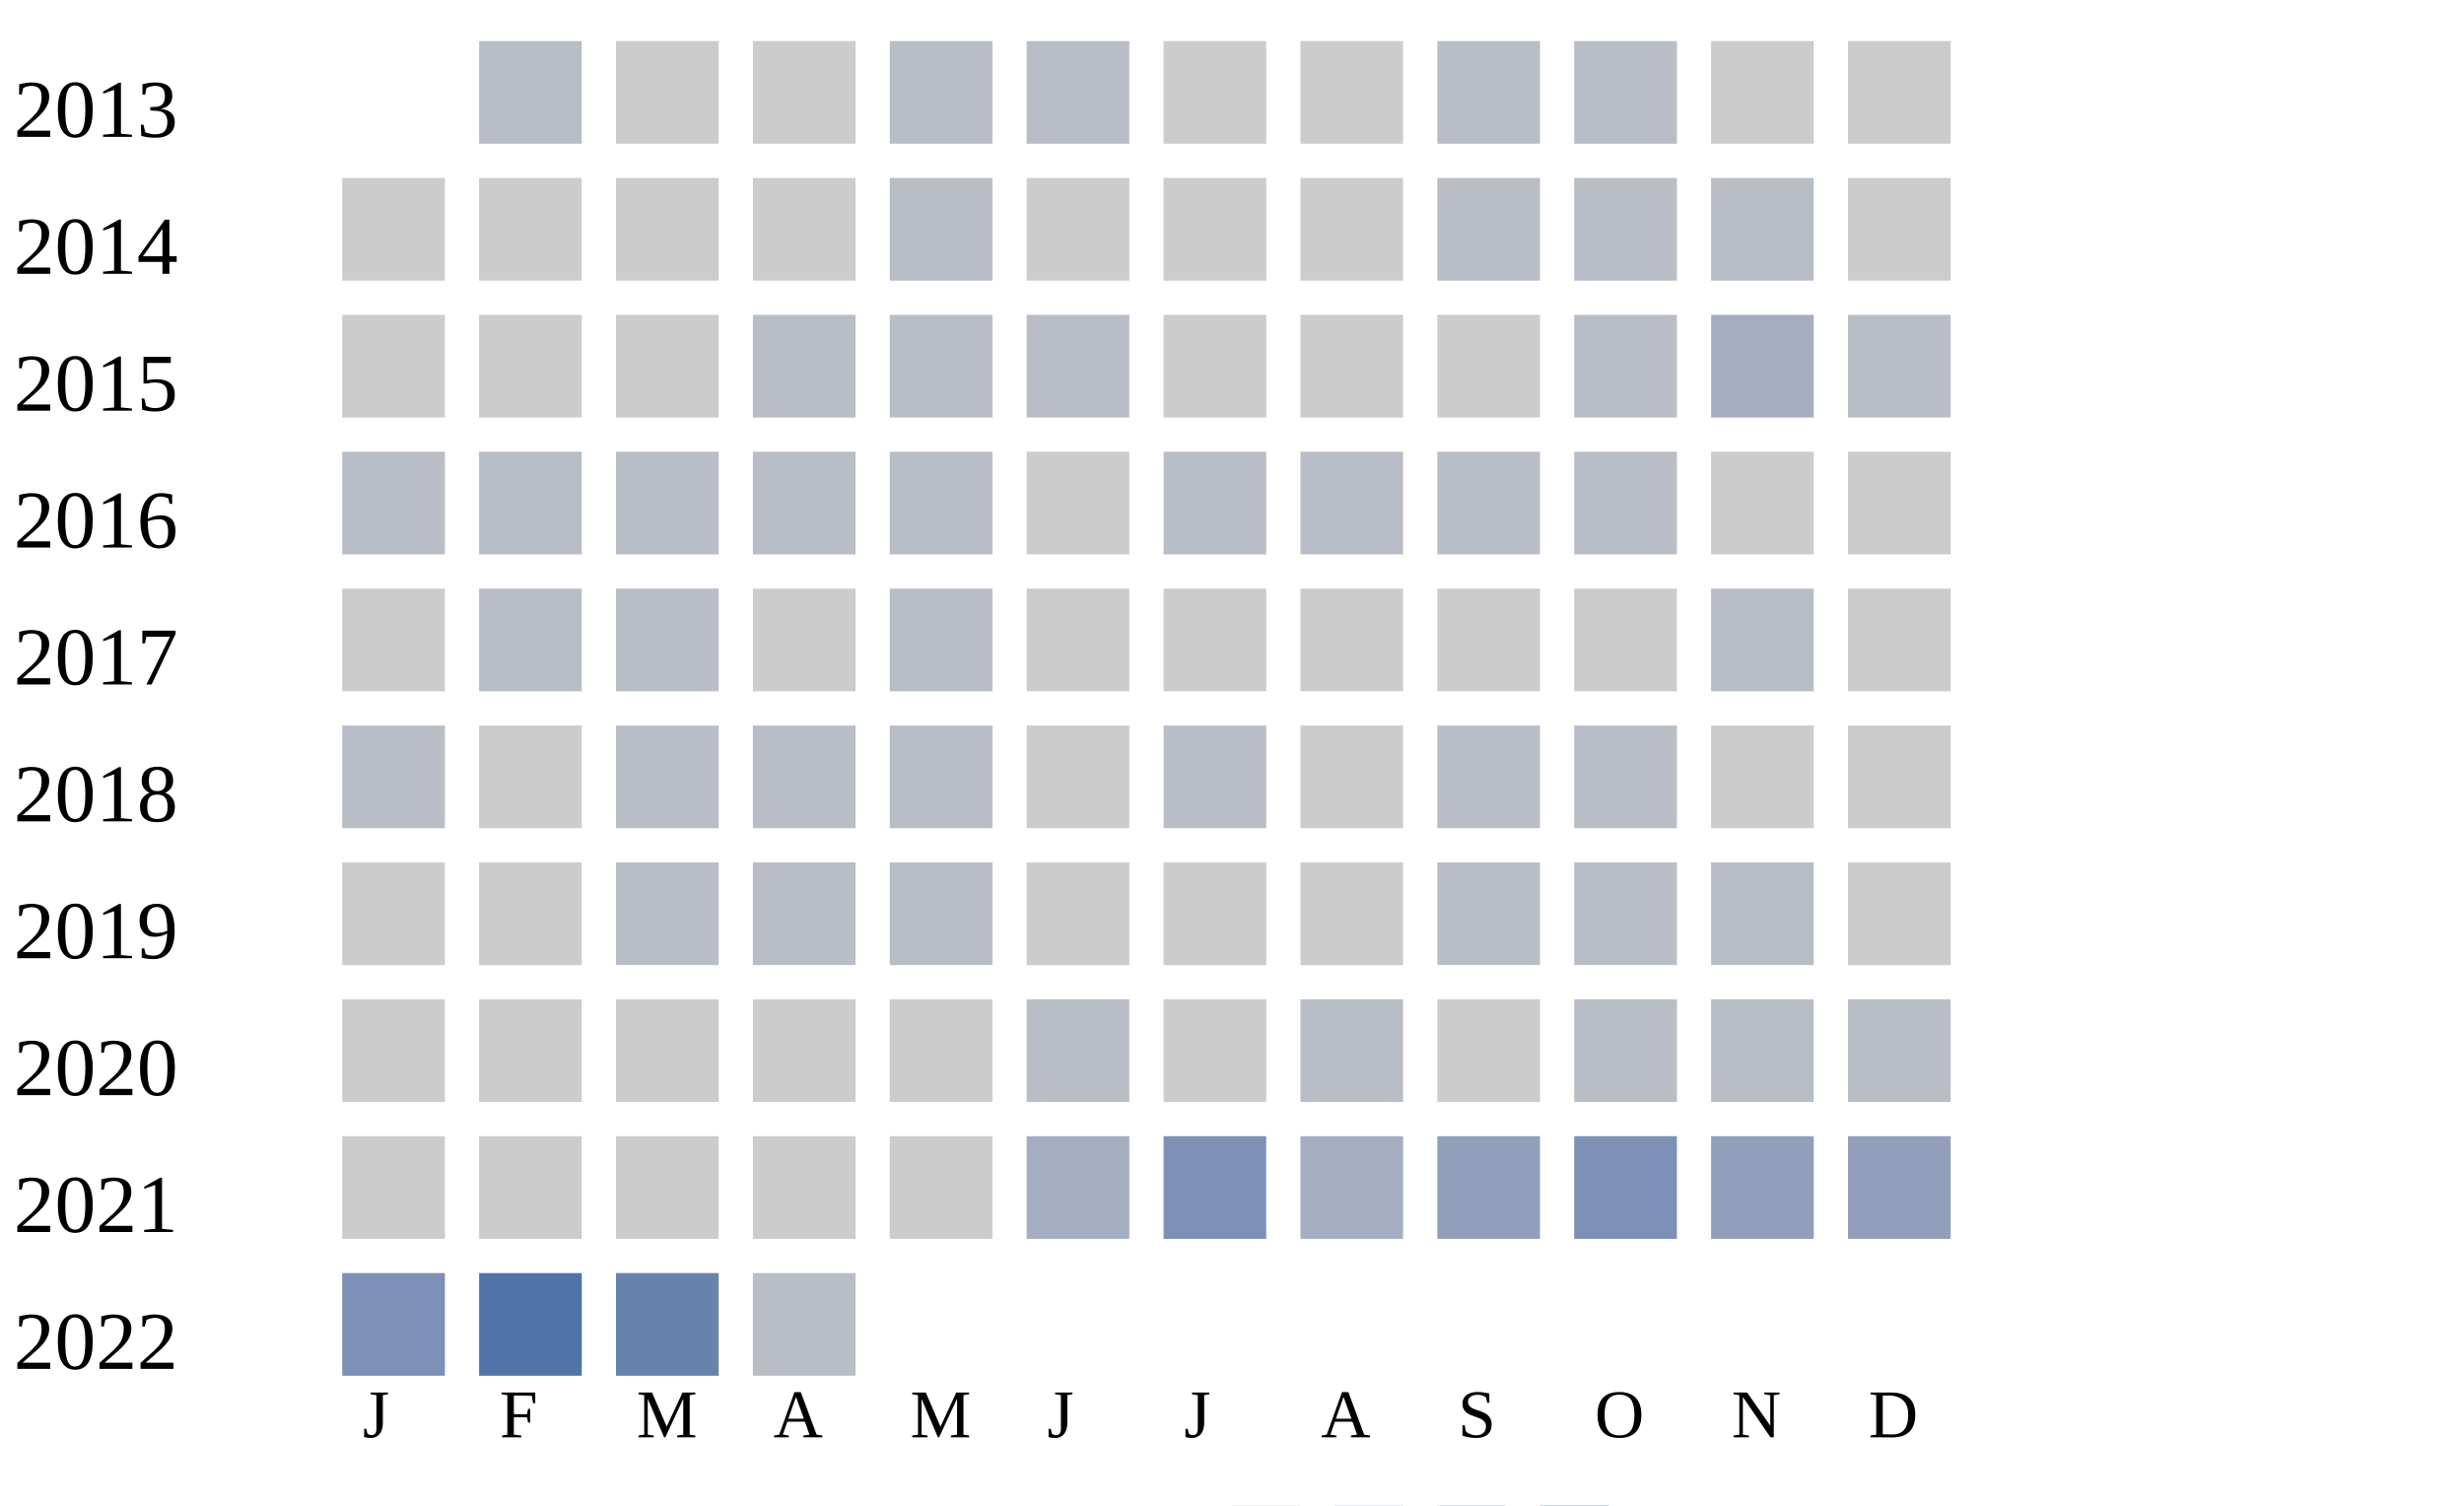
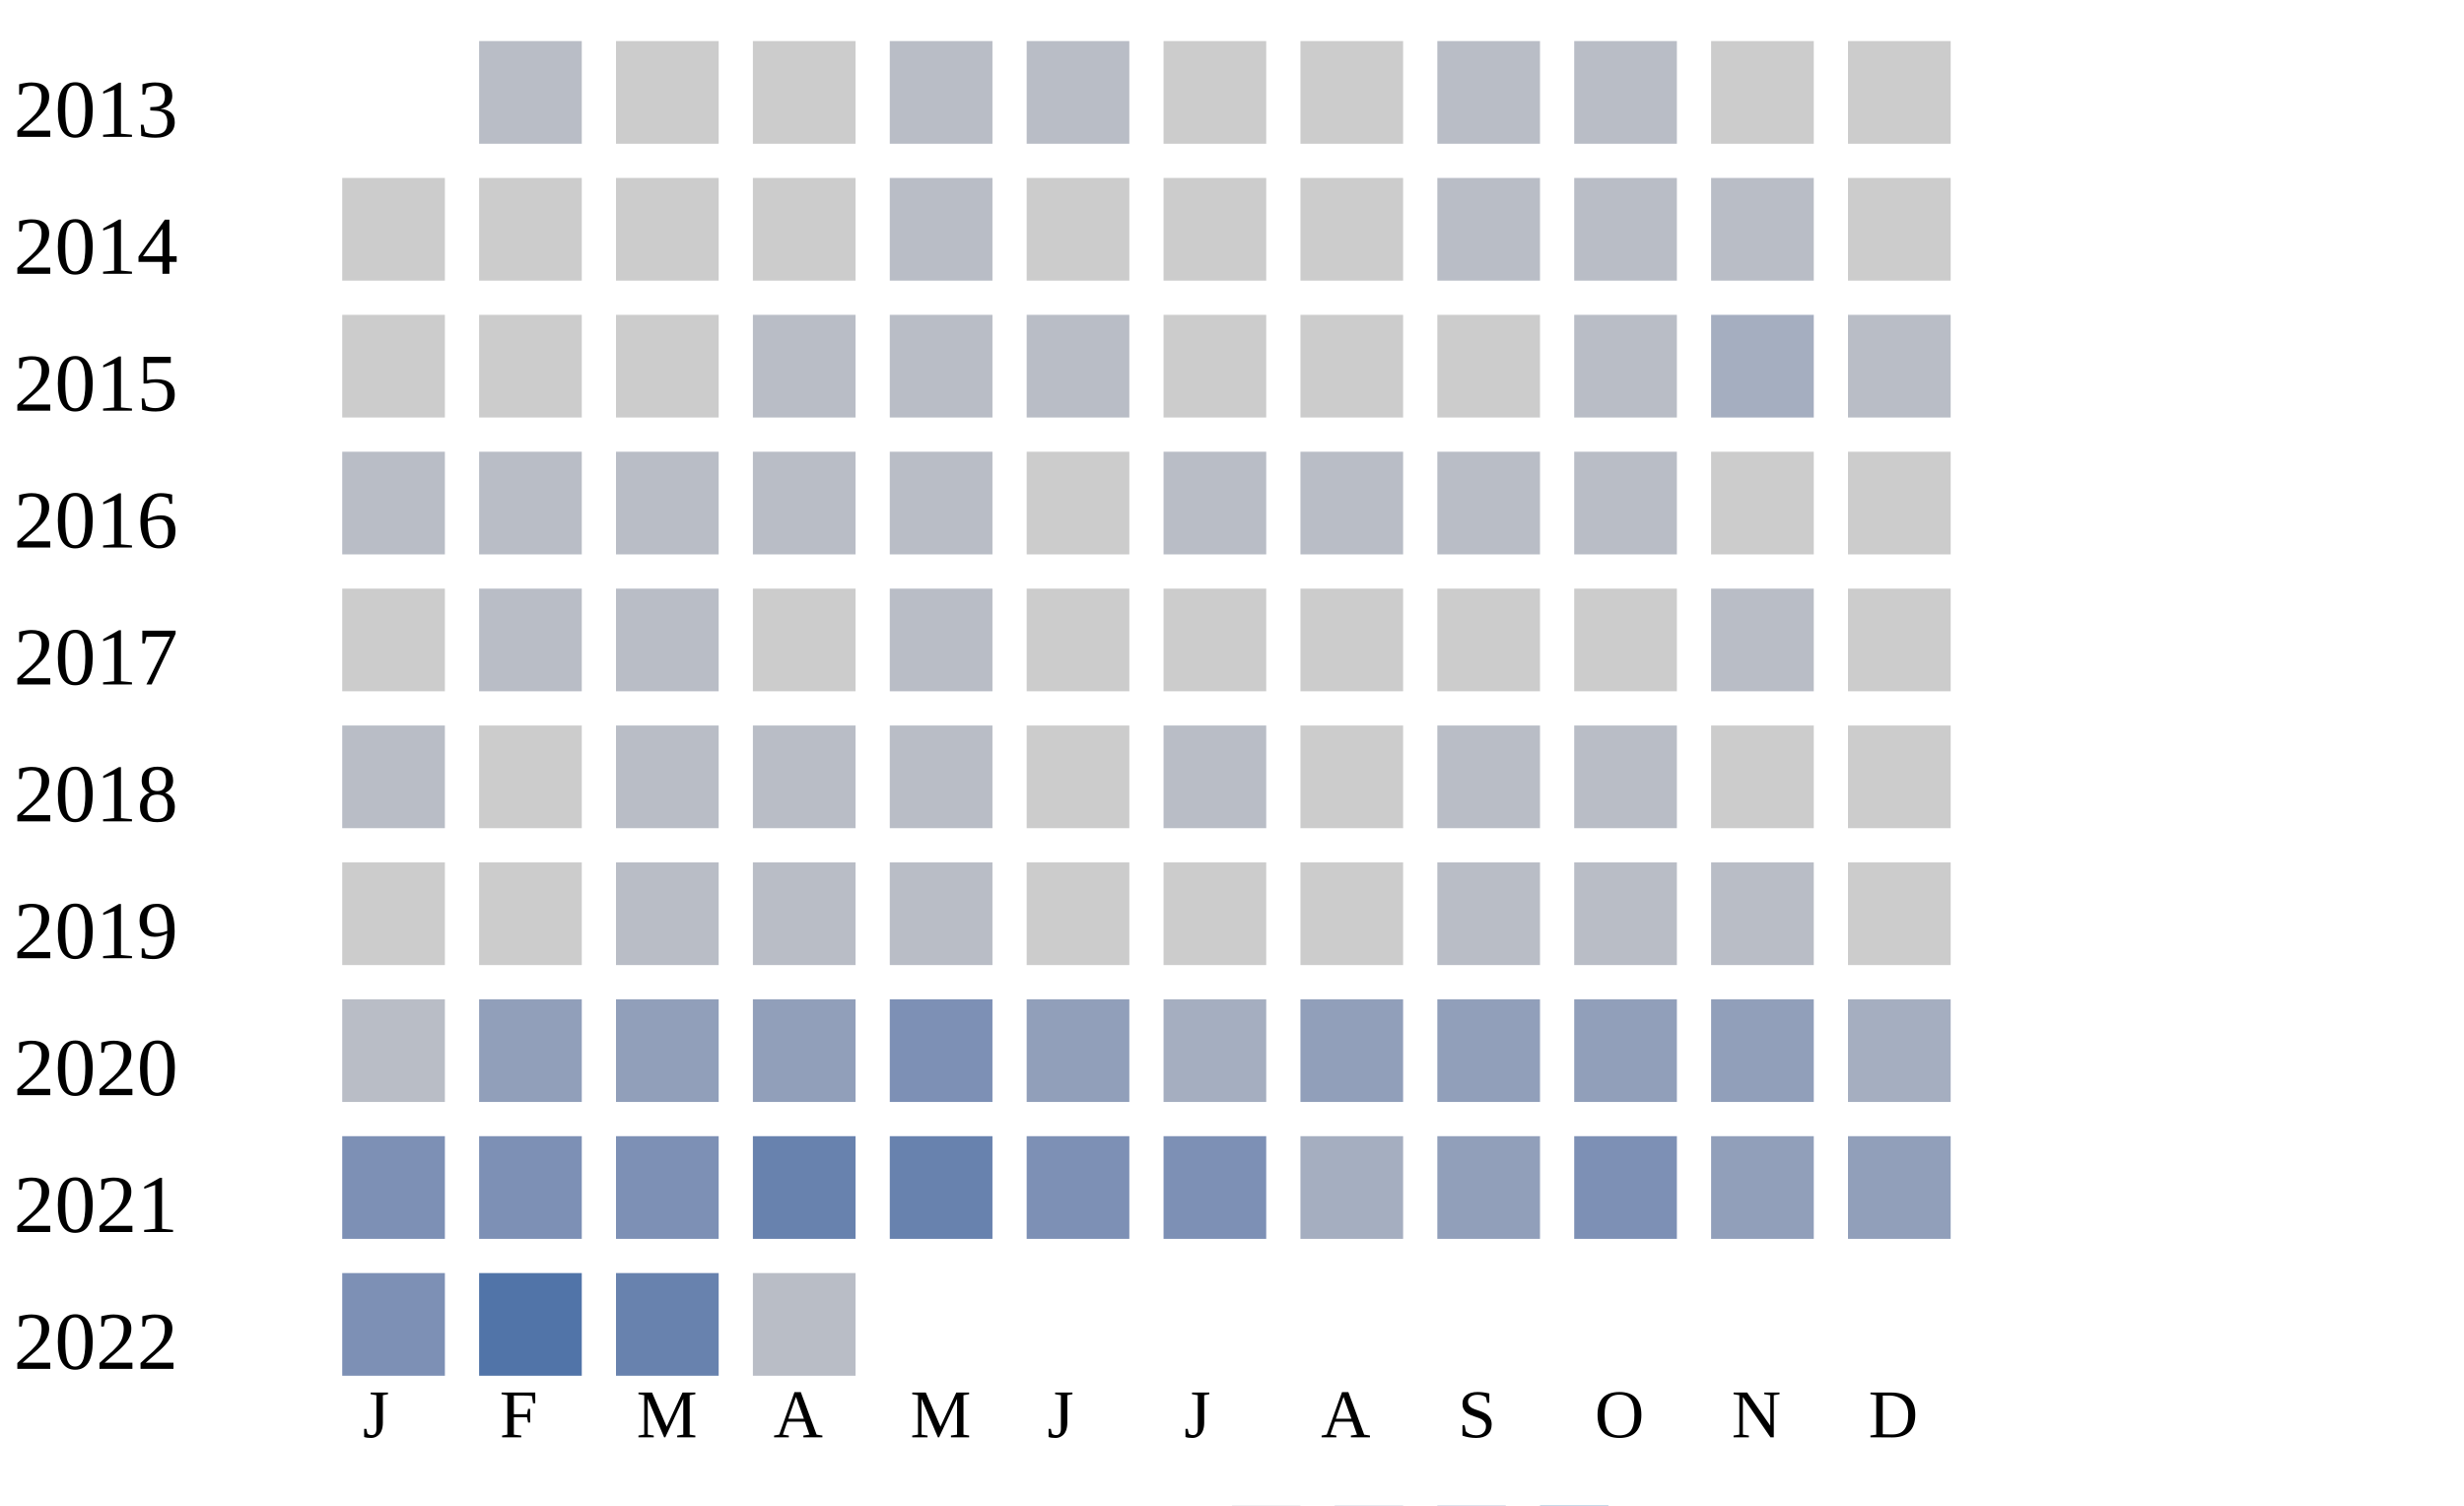
<svg xmlns="http://www.w3.org/2000/svg" width="360" height="220">
  <g transform="translate(0 0)">
    <text x="2" y="20">2013</text>
    <rect x="70" y="6" width="15" height="15" fill="#b9bdc6" />
    <rect x="90" y="6" width="15" height="15" fill="#cccccc" />
    <rect x="110" y="6" width="15" height="15" fill="#cccccc" />
    <rect x="130" y="6" width="15" height="15" fill="#b9bdc6" />
    <rect x="150" y="6" width="15" height="15" fill="#b9bdc6" />
    <rect x="170" y="6" width="15" height="15" fill="#cccccc" />
    <rect x="190" y="6" width="15" height="15" fill="#cccccc" />
    <rect x="210" y="6" width="15" height="15" fill="#b9bdc6" />
    <rect x="230" y="6" width="15" height="15" fill="#b9bdc6" />
    <rect x="250" y="6" width="15" height="15" fill="#cccccc" />
    <rect x="270" y="6" width="15" height="15" fill="#cccccc" />
  </g>
  <g transform="translate(0 20)">
    <text x="2" y="20">2014</text>
    <rect x="50" y="6" width="15" height="15" fill="#cccccc" />
    <rect x="70" y="6" width="15" height="15" fill="#cccccc" />
    <rect x="90" y="6" width="15" height="15" fill="#cccccc" />
    <rect x="110" y="6" width="15" height="15" fill="#cccccc" />
    <rect x="130" y="6" width="15" height="15" fill="#b9bdc6" />
    <rect x="150" y="6" width="15" height="15" fill="#cccccc" />
    <rect x="170" y="6" width="15" height="15" fill="#cccccc" />
    <rect x="190" y="6" width="15" height="15" fill="#cccccc" />
    <rect x="210" y="6" width="15" height="15" fill="#b9bdc6" />
    <rect x="230" y="6" width="15" height="15" fill="#b9bdc6" />
    <rect x="250" y="6" width="15" height="15" fill="#b9bdc6" />
    <rect x="270" y="6" width="15" height="15" fill="#cccccc" />
  </g>
  <g transform="translate(0 40)">
    <text x="2" y="20">2015</text>
    <rect x="50" y="6" width="15" height="15" fill="#cccccc" />
    <rect x="70" y="6" width="15" height="15" fill="#cccccc" />
    <rect x="90" y="6" width="15" height="15" fill="#cccccc" />
    <rect x="110" y="6" width="15" height="15" fill="#b9bdc6" />
    <rect x="130" y="6" width="15" height="15" fill="#b9bdc6" />
    <rect x="150" y="6" width="15" height="15" fill="#b9bdc6" />
    <rect x="170" y="6" width="15" height="15" fill="#cccccc" />
    <rect x="190" y="6" width="15" height="15" fill="#cccccc" />
    <rect x="210" y="6" width="15" height="15" fill="#cccccc" />
    <rect x="230" y="6" width="15" height="15" fill="#b9bdc6" />
    <rect x="250" y="6" width="15" height="15" fill="#a5aec0" />
    <rect x="270" y="6" width="15" height="15" fill="#b9bdc6" />
  </g>
  <g transform="translate(0 60)">
    <text x="2" y="20">2016</text>
    <rect x="50" y="6" width="15" height="15" fill="#b9bdc6" />
    <rect x="70" y="6" width="15" height="15" fill="#b9bdc6" />
    <rect x="90" y="6" width="15" height="15" fill="#b9bdc6" />
    <rect x="110" y="6" width="15" height="15" fill="#b9bdc6" />
    <rect x="130" y="6" width="15" height="15" fill="#b9bdc6" />
    <rect x="150" y="6" width="15" height="15" fill="#cccccc" />
    <rect x="170" y="6" width="15" height="15" fill="#b9bdc6" />
    <rect x="190" y="6" width="15" height="15" fill="#b9bdc6" />
    <rect x="210" y="6" width="15" height="15" fill="#b9bdc6" />
    <rect x="230" y="6" width="15" height="15" fill="#b9bdc6" />
    <rect x="250" y="6" width="15" height="15" fill="#cccccc" />
    <rect x="270" y="6" width="15" height="15" fill="#cccccc" />
  </g>
  <g transform="translate(0 80)">
    <text x="2" y="20">2017</text>
    <rect x="50" y="6" width="15" height="15" fill="#cccccc" />
    <rect x="70" y="6" width="15" height="15" fill="#b9bdc6" />
    <rect x="90" y="6" width="15" height="15" fill="#b9bdc6" />
    <rect x="110" y="6" width="15" height="15" fill="#cccccc" />
    <rect x="130" y="6" width="15" height="15" fill="#b9bdc6" />
    <rect x="150" y="6" width="15" height="15" fill="#cccccc" />
    <rect x="170" y="6" width="15" height="15" fill="#cccccc" />
    <rect x="190" y="6" width="15" height="15" fill="#cccccc" />
    <rect x="210" y="6" width="15" height="15" fill="#cccccc" />
    <rect x="230" y="6" width="15" height="15" fill="#cccccc" />
    <rect x="250" y="6" width="15" height="15" fill="#b9bdc6" />
    <rect x="270" y="6" width="15" height="15" fill="#cccccc" />
  </g>
  <g transform="translate(0 100)">
    <text x="2" y="20">2018</text>
    <rect x="50" y="6" width="15" height="15" fill="#b9bdc6" />
    <rect x="70" y="6" width="15" height="15" fill="#cccccc" />
    <rect x="90" y="6" width="15" height="15" fill="#b9bdc6" />
    <rect x="110" y="6" width="15" height="15" fill="#b9bdc6" />
    <rect x="130" y="6" width="15" height="15" fill="#b9bdc6" />
    <rect x="150" y="6" width="15" height="15" fill="#cccccc" />
    <rect x="170" y="6" width="15" height="15" fill="#b9bdc6" />
    <rect x="190" y="6" width="15" height="15" fill="#cccccc" />
    <rect x="210" y="6" width="15" height="15" fill="#b9bdc6" />
    <rect x="230" y="6" width="15" height="15" fill="#b9bdc6" />
    <rect x="250" y="6" width="15" height="15" fill="#cccccc" />
    <rect x="270" y="6" width="15" height="15" fill="#cccccc" />
  </g>
  <g transform="translate(0 120)">
    <text x="2" y="20">2019</text>
    <rect x="50" y="6" width="15" height="15" fill="#cccccc" />
    <rect x="70" y="6" width="15" height="15" fill="#cccccc" />
    <rect x="90" y="6" width="15" height="15" fill="#b9bdc6" />
    <rect x="110" y="6" width="15" height="15" fill="#b9bdc6" />
    <rect x="130" y="6" width="15" height="15" fill="#b9bdc6" />
    <rect x="150" y="6" width="15" height="15" fill="#cccccc" />
    <rect x="170" y="6" width="15" height="15" fill="#cccccc" />
    <rect x="190" y="6" width="15" height="15" fill="#cccccc" />
    <rect x="210" y="6" width="15" height="15" fill="#b9bdc6" />
    <rect x="230" y="6" width="15" height="15" fill="#b9bdc6" />
    <rect x="250" y="6" width="15" height="15" fill="#b9bdc6" />
    <rect x="270" y="6" width="15" height="15" fill="#cccccc" />
  </g>
  <g transform="translate(0 140)">
    <text x="2" y="20">2020</text>
-     <rect x="50" y="6" width="15" height="15" fill="#cccccc" />
-     <rect x="70" y="6" width="15" height="15" fill="#cccccc" />
-     <rect x="90" y="6" width="15" height="15" fill="#cccccc" />
-     <rect x="110" y="6" width="15" height="15" fill="#cccccc" />
-     <rect x="130" y="6" width="15" height="15" fill="#cccccc" />
-     <rect x="150" y="6" width="15" height="15" fill="#b9bdc6" />
-     <rect x="170" y="6" width="15" height="15" fill="#cccccc" />
-     <rect x="190" y="6" width="15" height="15" fill="#b9bdc6" />
-     <rect x="210" y="6" width="15" height="15" fill="#cccccc" />
-     <rect x="230" y="6" width="15" height="15" fill="#b9bdc6" />
-     <rect x="250" y="6" width="15" height="15" fill="#b9bdc6" />
-     <rect x="270" y="6" width="15" height="15" fill="#b9bdc6" />
+     <rect x="50" y="6" width="15" height="15" fill="#b9bdc6" />
+     <rect x="70" y="6" width="15" height="15" fill="#919fba" />
+     <rect x="90" y="6" width="15" height="15" fill="#919fba" />
+     <rect x="110" y="6" width="15" height="15" fill="#919fba" />
+     <rect x="130" y="6" width="15" height="15" fill="#7d90b5" />
+     <rect x="150" y="6" width="15" height="15" fill="#919fba" />
+     <rect x="170" y="6" width="15" height="15" fill="#a5aec0" />
+     <rect x="190" y="6" width="15" height="15" fill="#919fba" />
+     <rect x="210" y="6" width="15" height="15" fill="#919fba" />
+     <rect x="230" y="6" width="15" height="15" fill="#919fba" />
+     <rect x="250" y="6" width="15" height="15" fill="#919fba" />
+     <rect x="270" y="6" width="15" height="15" fill="#a5aec0" />
  </g>
  <g transform="translate(0 160)">
    <text x="2" y="20">2021</text>
-     <rect x="50" y="6" width="15" height="15" fill="#cccccc" />
-     <rect x="70" y="6" width="15" height="15" fill="#cccccc" />
-     <rect x="90" y="6" width="15" height="15" fill="#cccccc" />
-     <rect x="110" y="6" width="15" height="15" fill="#cccccc" />
-     <rect x="130" y="6" width="15" height="15" fill="#cccccc" />
-     <rect x="150" y="6" width="15" height="15" fill="#a5aec0" />
+     <rect x="50" y="6" width="15" height="15" fill="#7d90b5" />
+     <rect x="70" y="6" width="15" height="15" fill="#7d90b5" />
+     <rect x="90" y="6" width="15" height="15" fill="#7d90b5" />
+     <rect x="110" y="6" width="15" height="15" fill="#6882ae" />
+     <rect x="130" y="6" width="15" height="15" fill="#6882ae" />
+     <rect x="150" y="6" width="15" height="15" fill="#7d90b5" />
    <rect x="170" y="6" width="15" height="15" fill="#7d90b5" />
    <rect x="190" y="6" width="15" height="15" fill="#a5aec0" />
    <rect x="210" y="6" width="15" height="15" fill="#919fba" />
    <rect x="230" y="6" width="15" height="15" fill="#7d90b5" />
    <rect x="250" y="6" width="15" height="15" fill="#919fba" />
    <rect x="270" y="6" width="15" height="15" fill="#919fba" />
  </g>
  <g transform="translate(0 180)">
    <text x="2" y="20">2022</text>
    <rect x="50" y="6" width="15" height="15" fill="#7d90b5" />
    <rect x="70" y="6" width="15" height="15" fill="#5174a8" />
    <rect x="90" y="6" width="15" height="15" fill="#6882ae" />
    <rect x="110" y="6" width="15" height="15" fill="#b9bdc6" />
  </g>
  <text style="font-size: 10px; text-align: center" x="53" y="210">J</text>
  <text style="font-size: 10px; text-align: center" x="73" y="210">F</text>
  <text style="font-size: 10px; text-align: center" x="93" y="210">M</text>
  <text style="font-size: 10px; text-align: center" x="113" y="210">A</text>
  <text style="font-size: 10px; text-align: center" x="133" y="210">M</text>
  <text style="font-size: 10px; text-align: center" x="153" y="210">J</text>
  <text style="font-size: 10px; text-align: center" x="173" y="210">J</text>
  <text style="font-size: 10px; text-align: center" x="193" y="210">A</text>
  <text style="font-size: 10px; text-align: center" x="213" y="210">S</text>
  <text style="font-size: 10px; text-align: center" x="233" y="210">O</text>
  <text style="font-size: 10px; text-align: center" x="253" y="210">N</text>
  <text style="font-size: 10px; text-align: center" x="273" y="210">D</text>
  <text style="font-size: 10px;" x="155" y="229">Less</text>
  <rect fill="#b9bdc6" width="10" height="10" x="180" y="220" />
  <rect fill="#919fba" width="10" height="10" x="195" y="220" />
  <rect fill="#6882ae" width="10" height="10" x="210" y="220" />
  <rect fill="#005a9c" width="10" height="10" x="225" y="220" />
  <text x="240" y="229" style="font-size: 10px;">More</text>
</svg>
